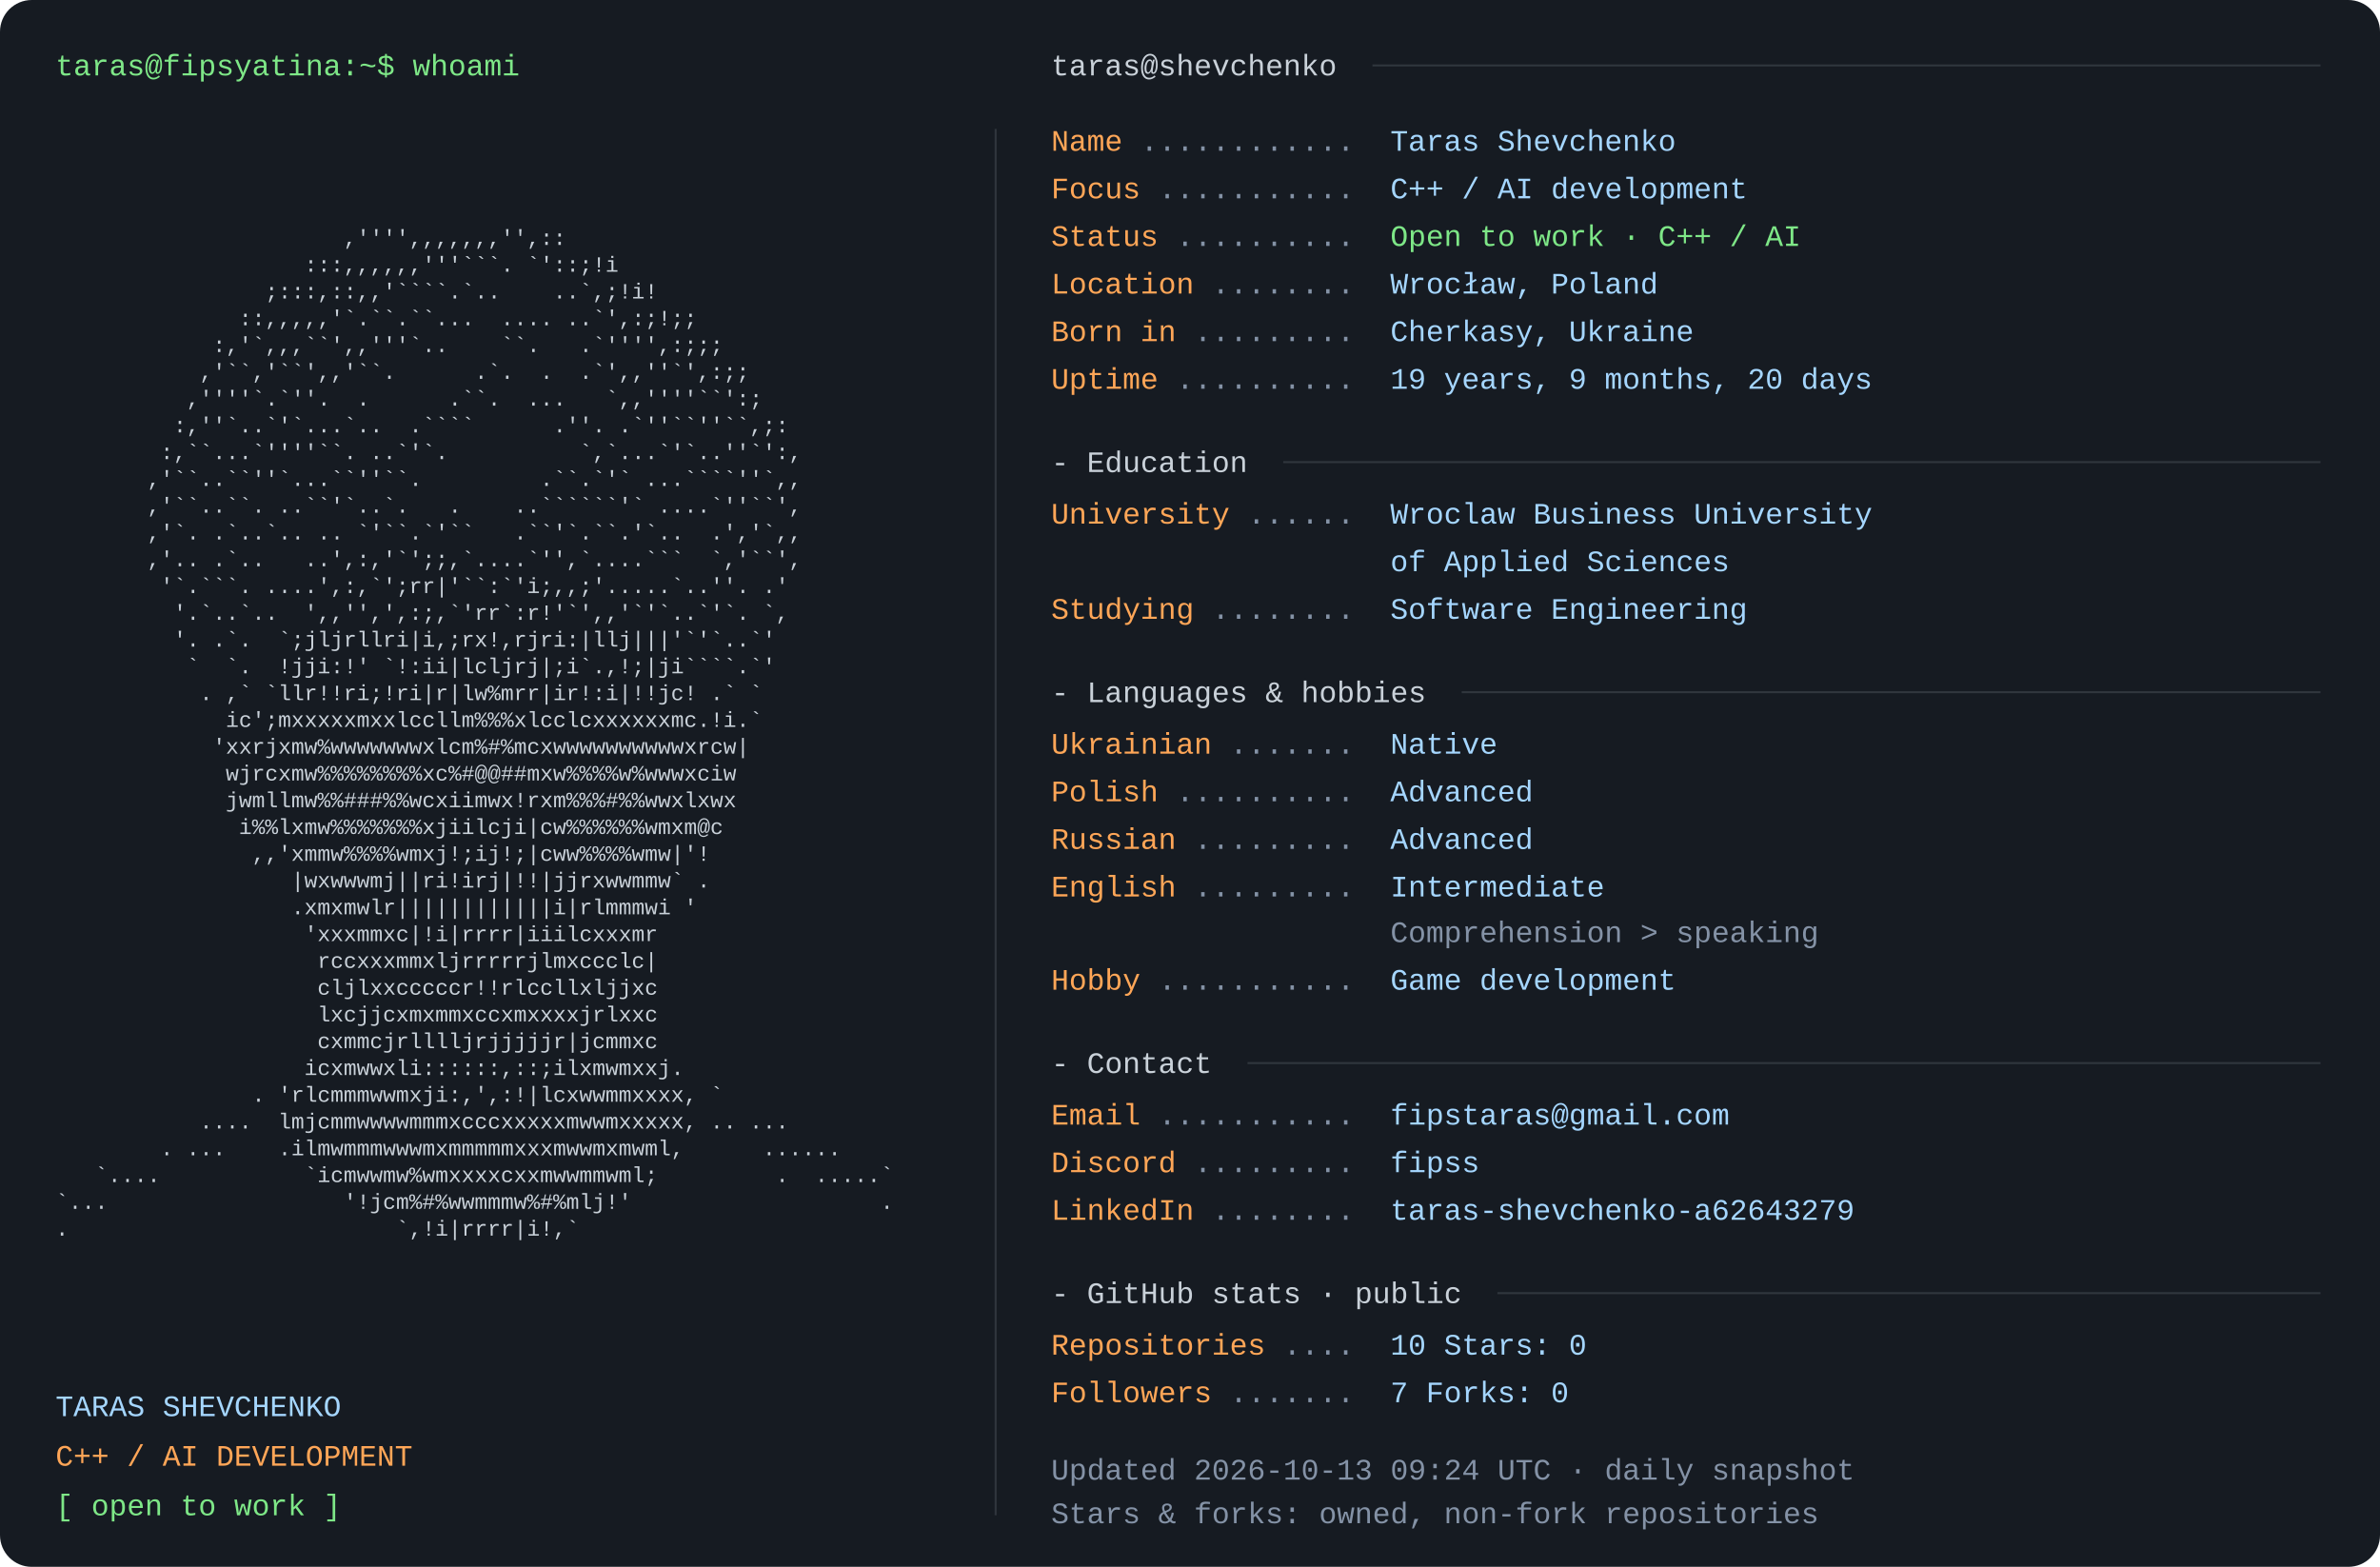
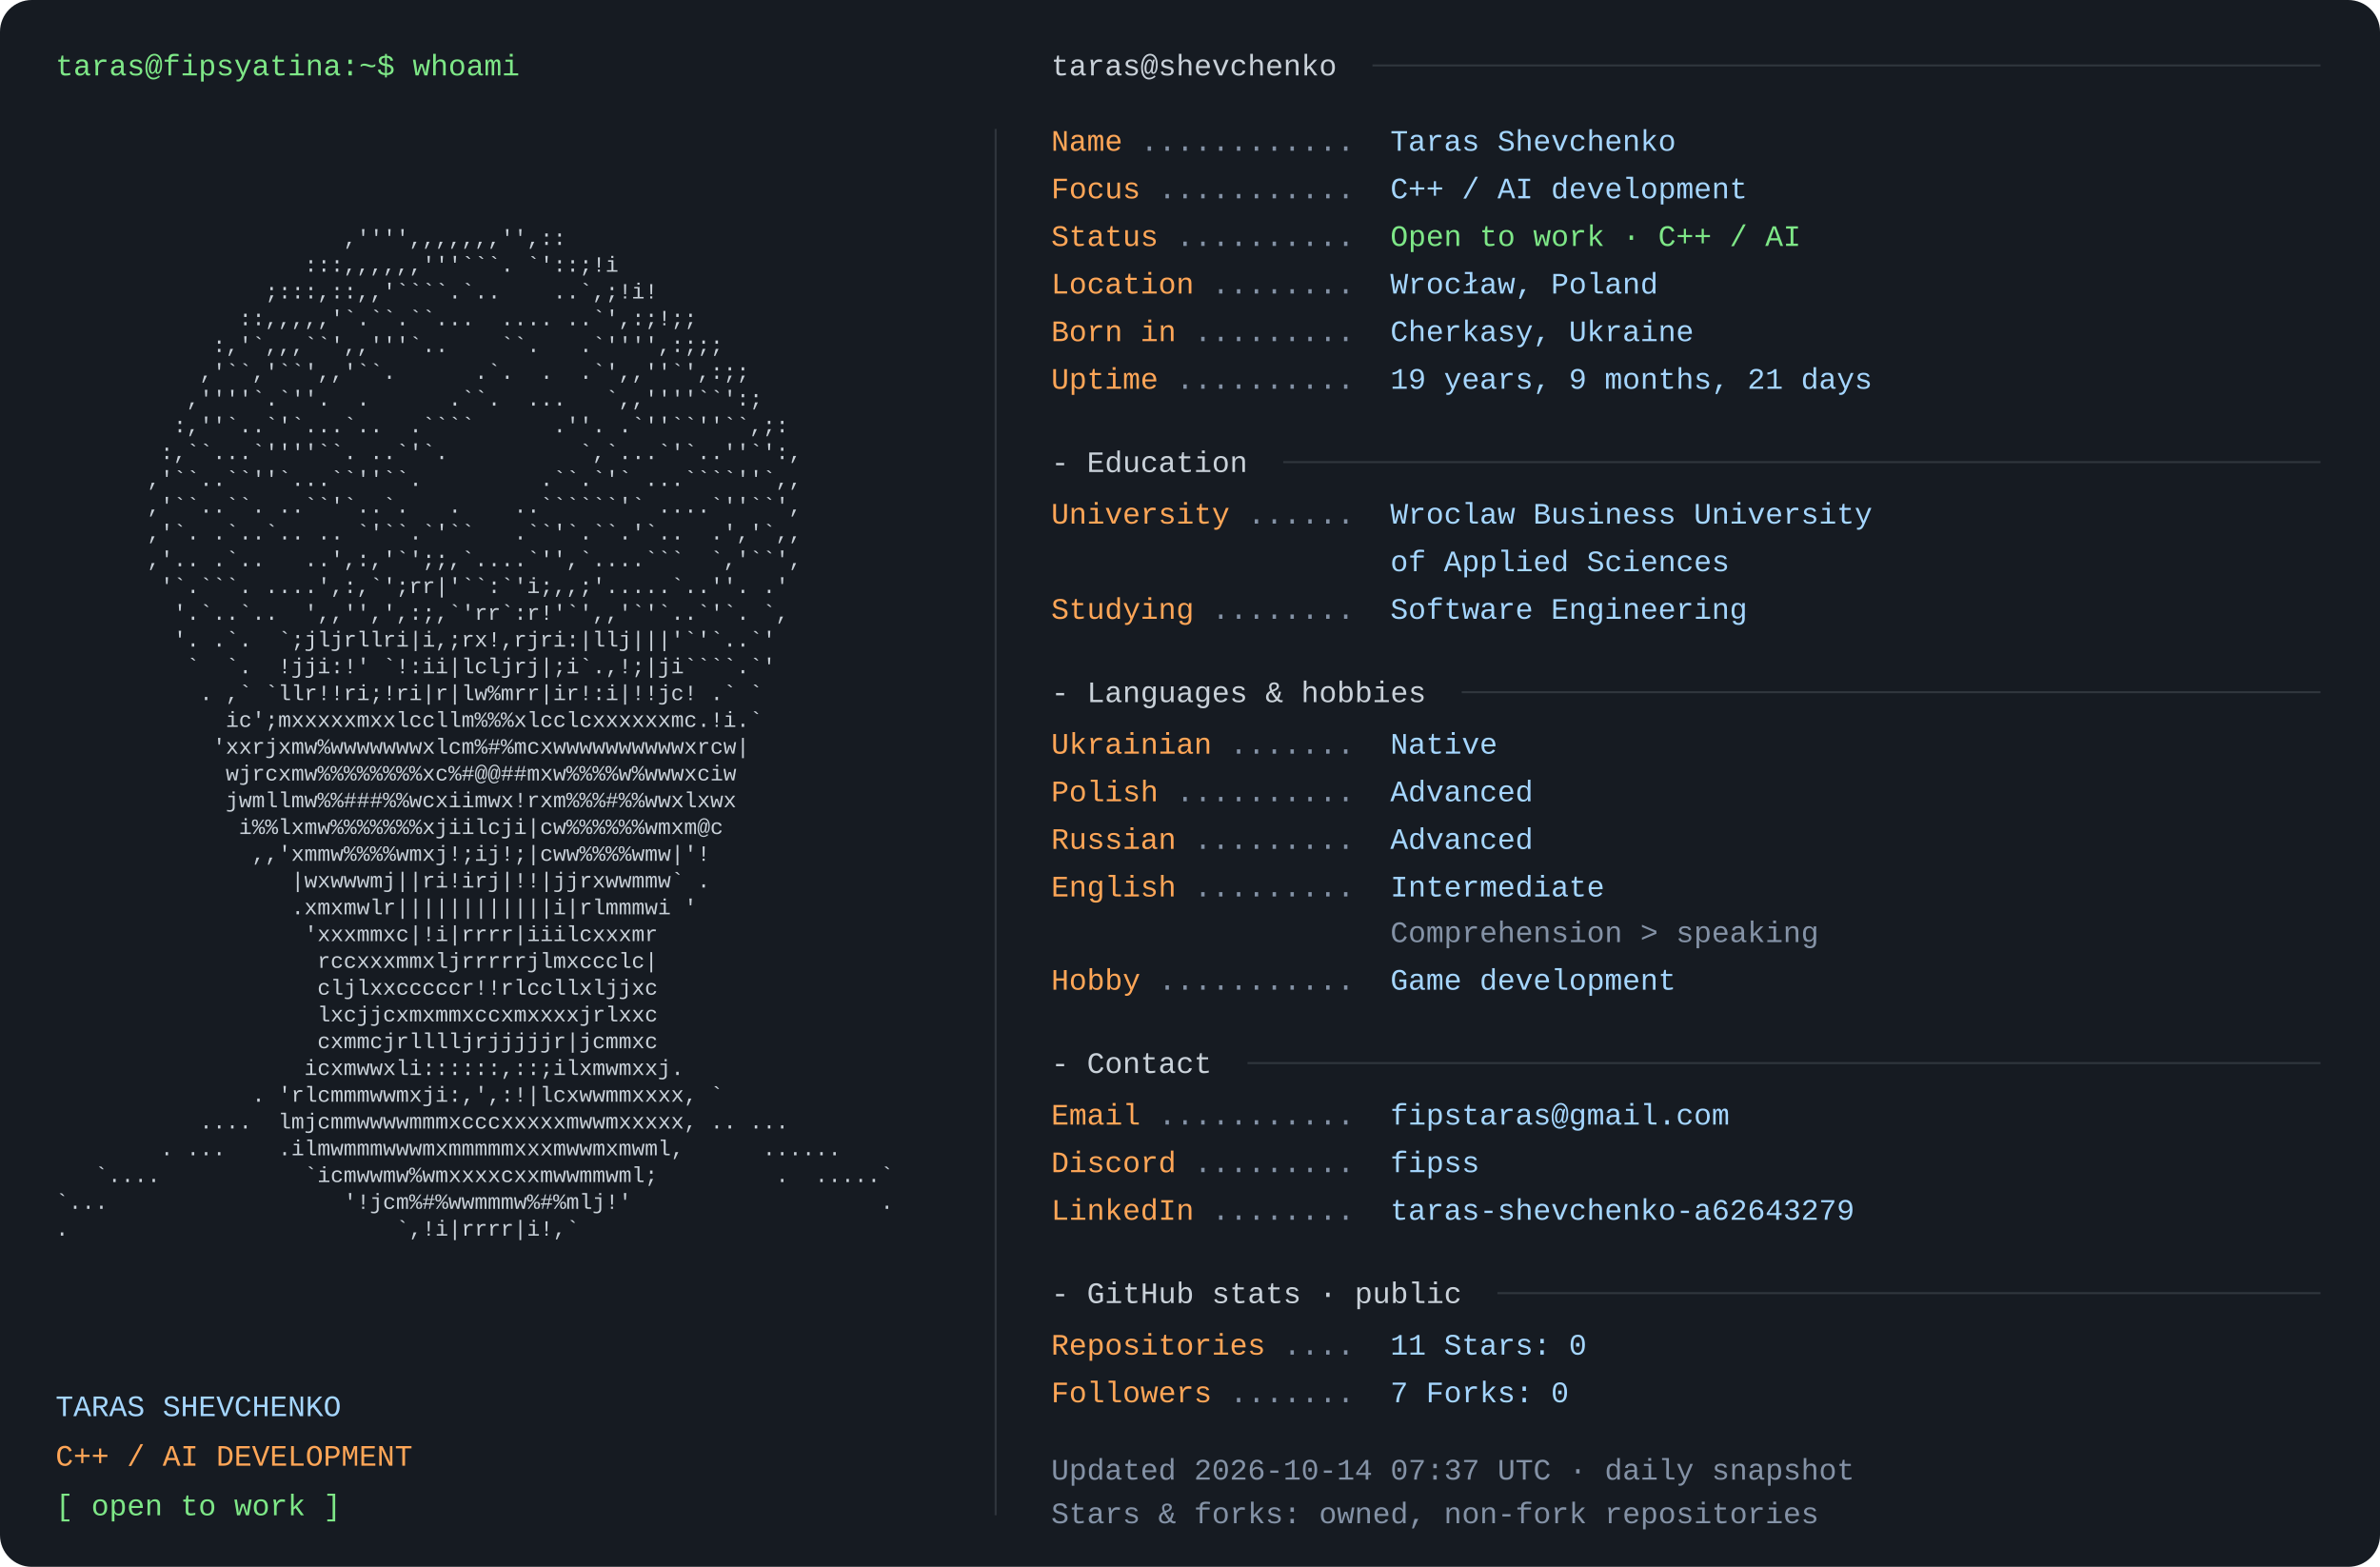
<svg xmlns="http://www.w3.org/2000/svg" width="1200" height="790" viewBox="0 0 1200 790" role="img" aria-labelledby="title desc">
  <rect width="1200" height="790" rx="16" fill="#161b22" />
  <style>text{font-family:Consolas,"Liberation Mono",Menlo,monospace;font-size:15px} .portrait{font-size:11px} text{white-space:pre}</style>
  <text x="28" y="38" fill="#7ee787">taras@fipsyatina:~$ whoami</text>
  <text x="28" y="110.0" fill="#c9d1d9" class="portrait" xml:space="preserve" textLength="460" lengthAdjust="spacingAndGlyphs">                                                                </text>
  <text x="28" y="123.5" fill="#c9d1d9" class="portrait" xml:space="preserve" textLength="460" lengthAdjust="spacingAndGlyphs">                      ,'''',,,,,,,'',::                         </text>
  <text x="28" y="137.0" fill="#c9d1d9" class="portrait" xml:space="preserve" textLength="460" lengthAdjust="spacingAndGlyphs">                   :::,,,,,,'''```. `'::;!i                     </text>
  <text x="28" y="150.5" fill="#c9d1d9" class="portrait" xml:space="preserve" textLength="460" lengthAdjust="spacingAndGlyphs">                ;:::,::,,'````.`..    ..`,;!i!                  </text>
  <text x="28" y="164.0" fill="#c9d1d9" class="portrait" xml:space="preserve" textLength="460" lengthAdjust="spacingAndGlyphs">              ::,,,,,'`.``.``...  .... ..`',:;!;;               </text>
  <text x="28" y="177.5" fill="#c9d1d9" class="portrait" xml:space="preserve" textLength="460" lengthAdjust="spacingAndGlyphs">            :,'`,,,``',,'''`..    ``.   .`'''',:;;;             </text>
  <text x="28" y="191.0" fill="#c9d1d9" class="portrait" xml:space="preserve" textLength="460" lengthAdjust="spacingAndGlyphs">           ,'``,'``',,'``.      .`.  .  .`',,''`',:;;           </text>
  <text x="28" y="204.5" fill="#c9d1d9" class="portrait" xml:space="preserve" textLength="460" lengthAdjust="spacingAndGlyphs">          ,''''`.`''.  .      .``.  ...   `,,''''``':;          </text>
  <text x="28" y="218.0" fill="#c9d1d9" class="portrait" xml:space="preserve" textLength="460" lengthAdjust="spacingAndGlyphs">         :,''`..`'`...`..  .````      .''. .`''``''``,;:        </text>
  <text x="28" y="231.5" fill="#c9d1d9" class="portrait" xml:space="preserve" textLength="460" lengthAdjust="spacingAndGlyphs">        :,``...`''''``. ..`'`.          `,`...`'`..''`':,       </text>
  <text x="28" y="245.0" fill="#c9d1d9" class="portrait" xml:space="preserve" textLength="460" lengthAdjust="spacingAndGlyphs">       ,'``..``''`...``''``.         .``.`'` ...````''`,,       </text>
  <text x="28" y="258.5" fill="#c9d1d9" class="portrait" xml:space="preserve" textLength="460" lengthAdjust="spacingAndGlyphs">       ,'``..``. ..``'`..`.   .    ..``````'` ....`''``',       </text>
  <text x="28" y="272.0" fill="#c9d1d9" class="portrait" xml:space="preserve" textLength="460" lengthAdjust="spacingAndGlyphs">       ,'`. .`..`.. .. `'``.`'``   .``'`.``.'`..  .','`,,       </text>
  <text x="28" y="285.5" fill="#c9d1d9" class="portrait" xml:space="preserve" textLength="460" lengthAdjust="spacingAndGlyphs">       ,'.. .`..   ..',:,'`';;,`....`'',`....```  `,'``',       </text>
  <text x="28" y="299.0" fill="#c9d1d9" class="portrait" xml:space="preserve" textLength="460" lengthAdjust="spacingAndGlyphs">        '`.```. ....',:,`';rr|'``:`'i;,,;'.....`..''. .'        </text>
  <text x="28" y="312.5" fill="#c9d1d9" class="portrait" xml:space="preserve" textLength="460" lengthAdjust="spacingAndGlyphs">         '.`..`..  ',,'',',:;,`'rr`:r!'`',,'`'`..`'`. `,        </text>
  <text x="28" y="326.0" fill="#c9d1d9" class="portrait" xml:space="preserve" textLength="460" lengthAdjust="spacingAndGlyphs">         '. .`.  `;jljrllri|i,;rx!,rjri:|llj|||'`'`..`'         </text>
  <text x="28" y="339.5" fill="#c9d1d9" class="portrait" xml:space="preserve" textLength="460" lengthAdjust="spacingAndGlyphs">          `  `.  !jji:!' `!:ii|lcljrj|;i`.,!;|ji````.`'         </text>
  <text x="28" y="353.0" fill="#c9d1d9" class="portrait" xml:space="preserve" textLength="460" lengthAdjust="spacingAndGlyphs">           . ,` `llr!!ri;!ri|r|lw%mrr|ir!:i|!!jc! .` `          </text>
  <text x="28" y="366.5" fill="#c9d1d9" class="portrait" xml:space="preserve" textLength="460" lengthAdjust="spacingAndGlyphs">             ic';mxxxxxmxxlccllm%%%xlcclcxxxxxxmc.!i.`          </text>
  <text x="28" y="380.0" fill="#c9d1d9" class="portrait" xml:space="preserve" textLength="460" lengthAdjust="spacingAndGlyphs">            'xxrjxmw%wwwwwwwxlcm%#%mcxwwwwwwwwwwxrcw|           </text>
  <text x="28" y="393.5" fill="#c9d1d9" class="portrait" xml:space="preserve" textLength="460" lengthAdjust="spacingAndGlyphs">             wjrcxmw%%%%%%%%xc%#@@##mxw%%%%w%wwwxciw            </text>
  <text x="28" y="407.0" fill="#c9d1d9" class="portrait" xml:space="preserve" textLength="460" lengthAdjust="spacingAndGlyphs">             jwmllmw%%###%%wcxiimwx!rxm%%%#%%wwxlxwx            </text>
  <text x="28" y="420.5" fill="#c9d1d9" class="portrait" xml:space="preserve" textLength="460" lengthAdjust="spacingAndGlyphs">              i%%lxmw%%%%%%%xjiilcji|cw%%%%%%wmxm@c             </text>
  <text x="28" y="434.0" fill="#c9d1d9" class="portrait" xml:space="preserve" textLength="460" lengthAdjust="spacingAndGlyphs">               ,,'xmmw%%%%wmxj!;ij!;|cww%%%%wmw|'!              </text>
  <text x="28" y="447.5" fill="#c9d1d9" class="portrait" xml:space="preserve" textLength="460" lengthAdjust="spacingAndGlyphs">                  |wxwwwmj||ri!irj|!!|jjrxwwmmw` .              </text>
  <text x="28" y="461.0" fill="#c9d1d9" class="portrait" xml:space="preserve" textLength="460" lengthAdjust="spacingAndGlyphs">                  .xmxmwlr||||||||||||i|rlmmmwi '               </text>
  <text x="28" y="474.5" fill="#c9d1d9" class="portrait" xml:space="preserve" textLength="460" lengthAdjust="spacingAndGlyphs">                   'xxxmmxc|!i|rrrr|iiilcxxxmr                  </text>
  <text x="28" y="488.0" fill="#c9d1d9" class="portrait" xml:space="preserve" textLength="460" lengthAdjust="spacingAndGlyphs">                    rccxxxmmxljrrrrrjlmxccclc|                  </text>
  <text x="28" y="501.5" fill="#c9d1d9" class="portrait" xml:space="preserve" textLength="460" lengthAdjust="spacingAndGlyphs">                    cljlxxcccccr!!rlccllxljjxc                  </text>
  <text x="28" y="515.0" fill="#c9d1d9" class="portrait" xml:space="preserve" textLength="460" lengthAdjust="spacingAndGlyphs">                    lxcjjcxmxmmxccxmxxxxjrlxxc                  </text>
  <text x="28" y="528.5" fill="#c9d1d9" class="portrait" xml:space="preserve" textLength="460" lengthAdjust="spacingAndGlyphs">                    cxmmcjrlllljrjjjjjr|jcmmxc                  </text>
  <text x="28" y="542.0" fill="#c9d1d9" class="portrait" xml:space="preserve" textLength="460" lengthAdjust="spacingAndGlyphs">                   icxmwwxli::::::,::;ilxmwmxxj.                </text>
  <text x="28" y="555.5" fill="#c9d1d9" class="portrait" xml:space="preserve" textLength="460" lengthAdjust="spacingAndGlyphs">               . 'rlcmmmwwmxji:,',:!|lcxwwmmxxxx, `             </text>
  <text x="28" y="569.0" fill="#c9d1d9" class="portrait" xml:space="preserve" textLength="460" lengthAdjust="spacingAndGlyphs">           ....  lmjcmmwwwwmmmxcccxxxxxmwwmxxxxx, .. ...        </text>
  <text x="28" y="582.5" fill="#c9d1d9" class="portrait" xml:space="preserve" textLength="460" lengthAdjust="spacingAndGlyphs">        . ...    .ilmwmmmwwwmxmmmmmxxxmwwmxmwml,      ......    </text>
  <text x="28" y="596.0" fill="#c9d1d9" class="portrait" xml:space="preserve" textLength="460" lengthAdjust="spacingAndGlyphs">   `....           `icmwwmw%wmxxxxcxxmwwmmwml;         .  .....`</text>
  <text x="28" y="609.5" fill="#c9d1d9" class="portrait" xml:space="preserve" textLength="460" lengthAdjust="spacingAndGlyphs">`...                  '!jcm%#%wwmmmw%#%mlj!'                   .</text>
  <text x="28" y="623.0" fill="#c9d1d9" class="portrait" xml:space="preserve" textLength="460" lengthAdjust="spacingAndGlyphs">.                         `,!i|rrrr|i!,`                        </text>
  <text x="28" y="636.5" fill="#c9d1d9" class="portrait" xml:space="preserve" textLength="460" lengthAdjust="spacingAndGlyphs">                                                                </text>
  <text x="28" y="714" fill="#a5d6ff">TARAS SHEVCHENKO</text>
  <text x="28" y="739" fill="#ffa657">C++ / AI DEVELOPMENT</text>
  <text x="28" y="764" fill="#7ee787">[ open to work ]</text>
  <path d="M502 65 V764" stroke="#30363d" />
  <text x="530" y="38" fill="#c9d1d9">taras@shevchenko</text>
  <path d="M692 33 H1170" stroke="#30363d" />
  <text x="530" y="76" fill="#ffa657">Name</text>
  <text x="575" y="76" fill="#8492a6"> ............ </text>
  <text x="701" y="76" fill="#a5d6ff">Taras Shevchenko</text>
  <text x="530" y="100" fill="#ffa657">Focus</text>
  <text x="584" y="100" fill="#8492a6"> ........... </text>
  <text x="701" y="100" fill="#a5d6ff">C++ / AI development</text>
  <text x="530" y="124" fill="#ffa657">Status</text>
  <text x="593" y="124" fill="#8492a6"> .......... </text>
  <text x="701" y="124" fill="#7ee787">Open to work · C++ / AI</text>
  <text x="530" y="148" fill="#ffa657">Location</text>
  <text x="611" y="148" fill="#8492a6"> ........ </text>
  <text x="701" y="148" fill="#a5d6ff">Wrocław, Poland</text>
  <text x="530" y="172" fill="#ffa657">Born in</text>
  <text x="602" y="172" fill="#8492a6"> ......... </text>
  <text x="701" y="172" fill="#a5d6ff">Cherkasy, Ukraine</text>
  <text x="530" y="196" fill="#ffa657">Uptime</text>
  <text x="593" y="196" fill="#8492a6"> .......... </text>
-   <text x="701" y="196" fill="#a5d6ff">19 years, 9 months, 20 days</text>
+   <text x="701" y="196" fill="#a5d6ff">19 years, 9 months, 21 days</text>
  <text x="530" y="238" fill="#c9d1d9">- Education</text>
  <path d="M647 233 H1170" stroke="#30363d" />
  <text x="530" y="264" fill="#ffa657">University</text>
  <text x="629" y="264" fill="#8492a6"> ...... </text>
  <text x="701" y="264" fill="#a5d6ff">Wroclaw Business University</text>
  <text x="701" y="288" fill="#a5d6ff">of Applied Sciences</text>
  <text x="530" y="312" fill="#ffa657">Studying</text>
  <text x="611" y="312" fill="#8492a6"> ........ </text>
  <text x="701" y="312" fill="#a5d6ff">Software Engineering</text>
  <text x="530" y="354" fill="#c9d1d9">- Languages &amp; hobbies</text>
  <path d="M737 349 H1170" stroke="#30363d" />
  <text x="530" y="380" fill="#ffa657">Ukrainian</text>
  <text x="620" y="380" fill="#8492a6"> ....... </text>
  <text x="701" y="380" fill="#a5d6ff">Native</text>
  <text x="530" y="404" fill="#ffa657">Polish</text>
  <text x="593" y="404" fill="#8492a6"> .......... </text>
  <text x="701" y="404" fill="#a5d6ff">Advanced</text>
  <text x="530" y="428" fill="#ffa657">Russian</text>
  <text x="602" y="428" fill="#8492a6"> ......... </text>
  <text x="701" y="428" fill="#a5d6ff">Advanced</text>
  <text x="530" y="452" fill="#ffa657">English</text>
  <text x="602" y="452" fill="#8492a6"> ......... </text>
  <text x="701" y="452" fill="#a5d6ff">Intermediate</text>
  <text x="701" y="475" fill="#8492a6">Comprehension &gt; speaking</text>
  <text x="530" y="499" fill="#ffa657">Hobby</text>
  <text x="584" y="499" fill="#8492a6"> ........... </text>
  <text x="701" y="499" fill="#a5d6ff">Game development</text>
  <text x="530" y="541" fill="#c9d1d9">- Contact</text>
  <path d="M629 536 H1170" stroke="#30363d" />
  <text x="530" y="567" fill="#ffa657">Email</text>
  <text x="584" y="567" fill="#8492a6"> ........... </text>
  <text x="701" y="567" fill="#a5d6ff">fipstaras@gmail.com</text>
  <text x="530" y="591" fill="#ffa657">Discord</text>
  <text x="602" y="591" fill="#8492a6"> ......... </text>
  <text x="701" y="591" fill="#a5d6ff">fipss</text>
  <text x="530" y="615" fill="#ffa657">LinkedIn</text>
  <text x="611" y="615" fill="#8492a6"> ........ </text>
  <text x="701" y="615" fill="#a5d6ff">taras-shevchenko-a62643279</text>
  <text x="530" y="657" fill="#c9d1d9">- GitHub stats · public</text>
  <path d="M755 652 H1170" stroke="#30363d" />
  <text x="530" y="683" fill="#ffa657">Repositories</text>
  <text x="647" y="683" fill="#8492a6"> .... </text>
-   <text x="701" y="683" fill="#a5d6ff">10       Stars: 0</text>
+   <text x="701" y="683" fill="#a5d6ff">11       Stars: 0</text>
  <text x="530" y="707" fill="#ffa657">Followers</text>
  <text x="620" y="707" fill="#8492a6"> ....... </text>
  <text x="701" y="707" fill="#a5d6ff">7       Forks: 0</text>
-   <text x="530" y="746" fill="#8492a6">Updated 2026-10-13 09:24 UTC · daily snapshot</text>
+   <text x="530" y="746" fill="#8492a6">Updated 2026-10-14 07:37 UTC · daily snapshot</text>
  <text x="530" y="768" fill="#8492a6">Stars &amp; forks: owned, non-fork repositories</text>
</svg>
